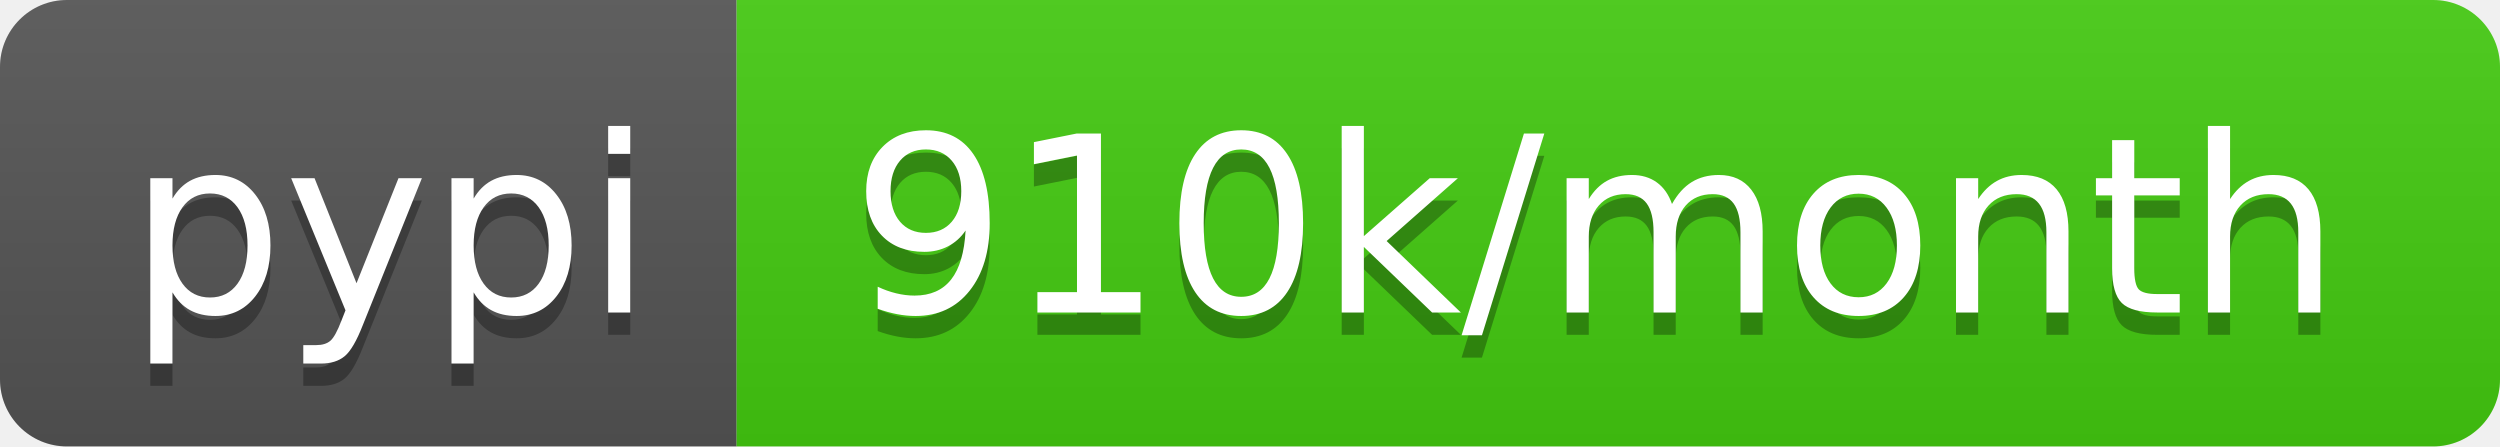
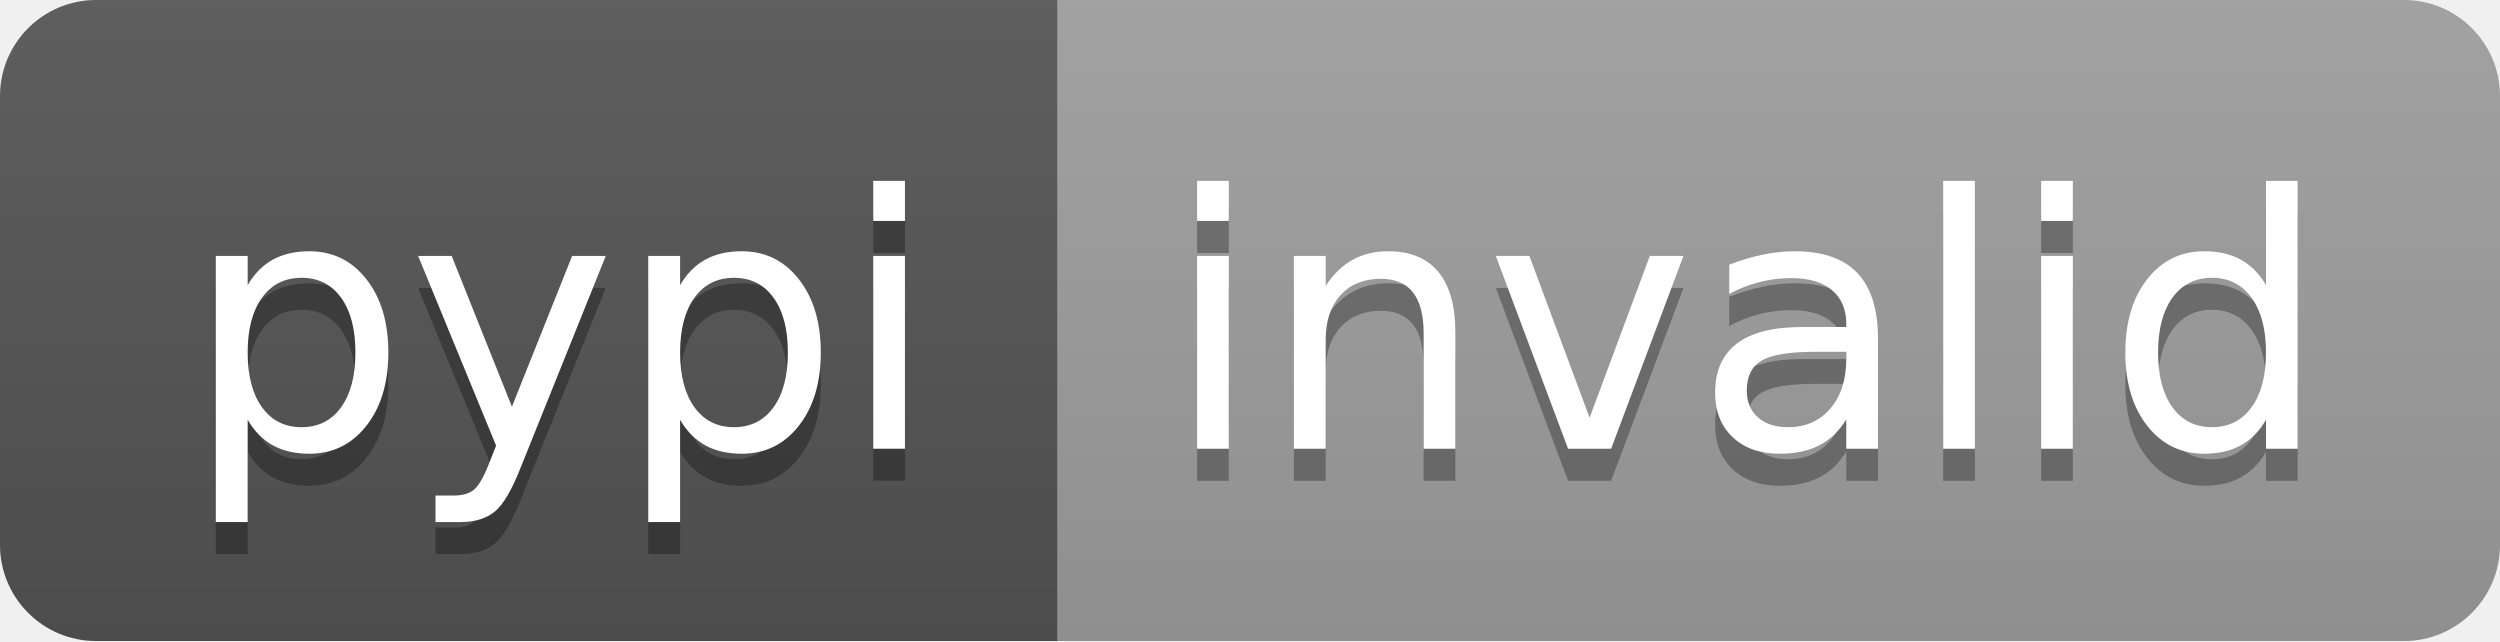
- <svg xmlns="http://www.w3.org/2000/svg" width="112" height="20" role="img" aria-label="pypi: 910k/month">
+ <svg xmlns="http://www.w3.org/2000/svg" width="78" height="20" role="img" aria-label="pypi: invalid">
  <linearGradient id="s" x2="0" y2="100%">
    <stop offset="0" stop-color="#bbb" stop-opacity=".1" />
    <stop offset="1" stop-opacity=".1" />
  </linearGradient>
  <clipPath id="r">
-     <rect width="112" height="20" rx="3" fill="#fff" />
+     <rect width="78" height="20" rx="3" fill="#fff" />
  </clipPath>
  <g clip-path="url(#r)">
    <rect width="33" height="20" fill="#555" />
-     <rect x="33" width="79" height="20" fill="#4c1" />
-     <rect width="112" height="20" fill="url(#s)" />
+     <rect x="33" width="45" height="20" fill="#9f9f9f" />
+     <rect width="78" height="20" fill="url(#s)" />
  </g>
  <g fill="#fff" text-anchor="middle" font-family="Verdana,Geneva,DejaVu Sans,sans-serif" text-rendering="geometricPrecision" font-size="110">
    <text aria-hidden="true" x="175" y="150" fill="#010101" fill-opacity=".3" transform="scale(.1)" textLength="230">pypi</text>
    <text x="175" y="140" transform="scale(.1)" fill="#fff" textLength="230">pypi</text>
-     <text aria-hidden="true" x="715" y="150" fill="#010101" fill-opacity=".3" transform="scale(.1)" textLength="690">910k/month</text>
-     <text x="715" y="140" transform="scale(.1)" fill="#fff" textLength="690">910k/month</text>
+     <text aria-hidden="true" x="545" y="150" fill="#010101" fill-opacity=".3" transform="scale(.1)" textLength="350">invalid</text>
+     <text x="545" y="140" transform="scale(.1)" fill="#fff" textLength="350">invalid</text>
  </g>
</svg>
